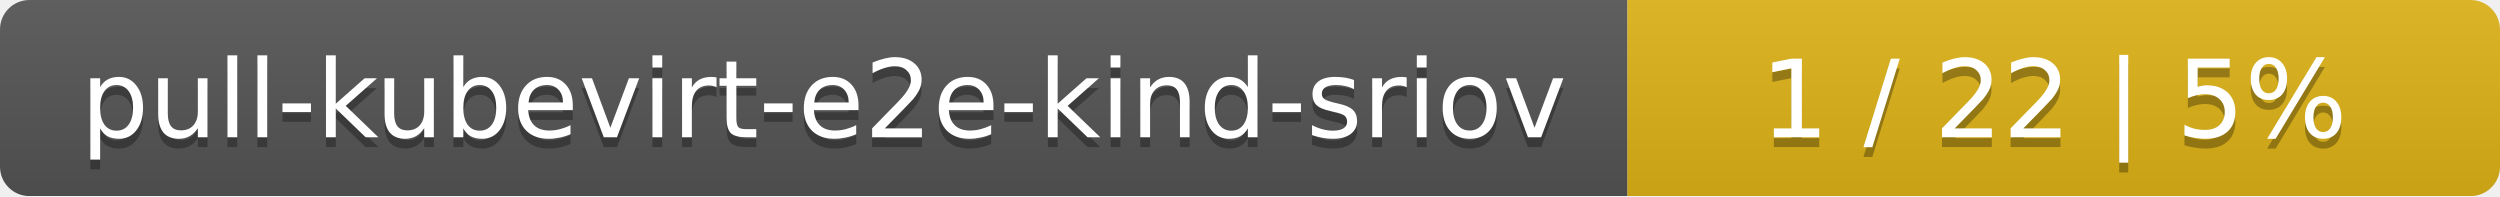
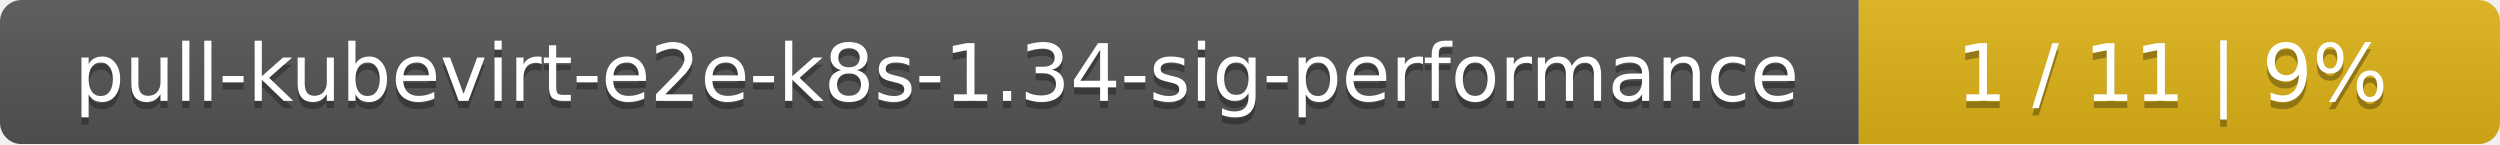
- <svg xmlns="http://www.w3.org/2000/svg" width="255" height="20">
+ <svg xmlns="http://www.w3.org/2000/svg" width="347" height="20">
  <linearGradient id="smooth" x2="0" y2="100%">
    <stop offset="0" stop-color="#bbb" stop-opacity=".1" />
    <stop offset="1" stop-opacity=".1" />
  </linearGradient>
  <mask id="round">
-     <rect width="255" height="20" rx="3" fill="#fff" />
+     <rect width="347" height="20" rx="3" fill="#fff" />
  </mask>
  <g mask="url(#round)">
-     <rect width="166" height="20" fill="#555" />
-     <rect x="166" width="89" height="20" fill="#dfb317" />
-     <rect width="255" height="20" fill="url(#smooth)" />
+     <rect width="258" height="20" fill="#555" />
+     <rect x="258" width="89" height="20" fill="#dfb317" />
+     <rect width="347" height="20" fill="url(#smooth)" />
  </g>
  <g fill="#fff" text-anchor="middle" font-family="DejaVu Sans,Verdana,Geneva,sans-serif" font-size="11">
-     <text x="84" y="15" fill="#010101" fill-opacity=".3">pull-kubevirt-e2e-kind-sriov</text>
-     <text x="84" y="14">pull-kubevirt-e2e-kind-sriov</text>
-     <text x="209.5" y="15" fill="#010101" fill-opacity=".3">1 / 22    |    5%</text>
-     <text x="209.5" y="14">1 / 22    |    5%</text>
+     <text x="130" y="15" fill="#010101" fill-opacity=".3">pull-kubevirt-e2e-k8s-1.34-sig-performance</text>
+     <text x="130" y="14">pull-kubevirt-e2e-k8s-1.34-sig-performance</text>
+     <text x="301.5" y="15" fill="#010101" fill-opacity=".3">1 / 11    |    9%</text>
+     <text x="301.5" y="14">1 / 11    |    9%</text>
  </g>
</svg>
